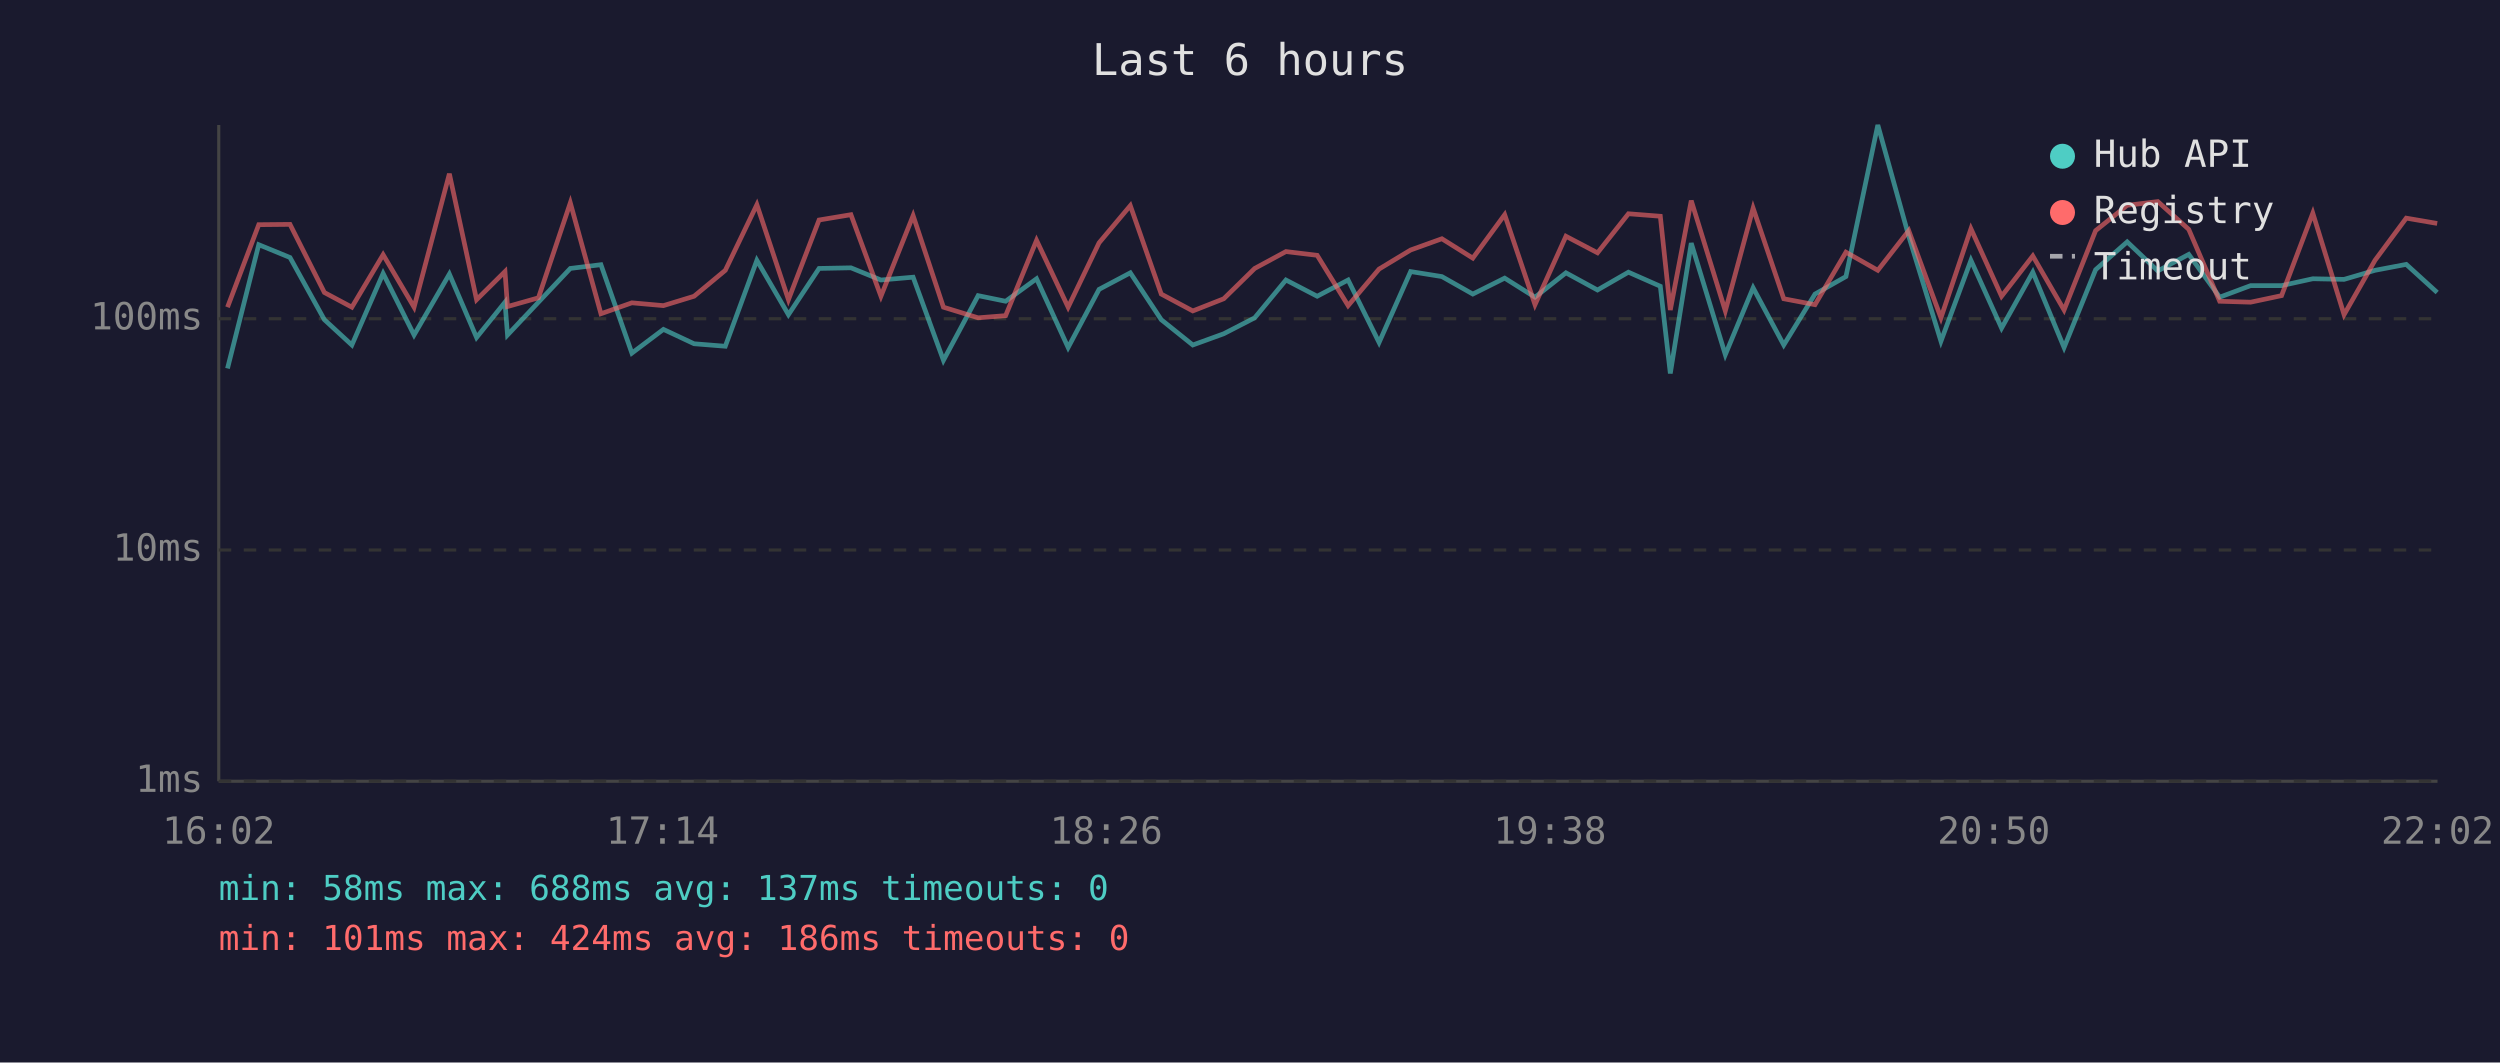
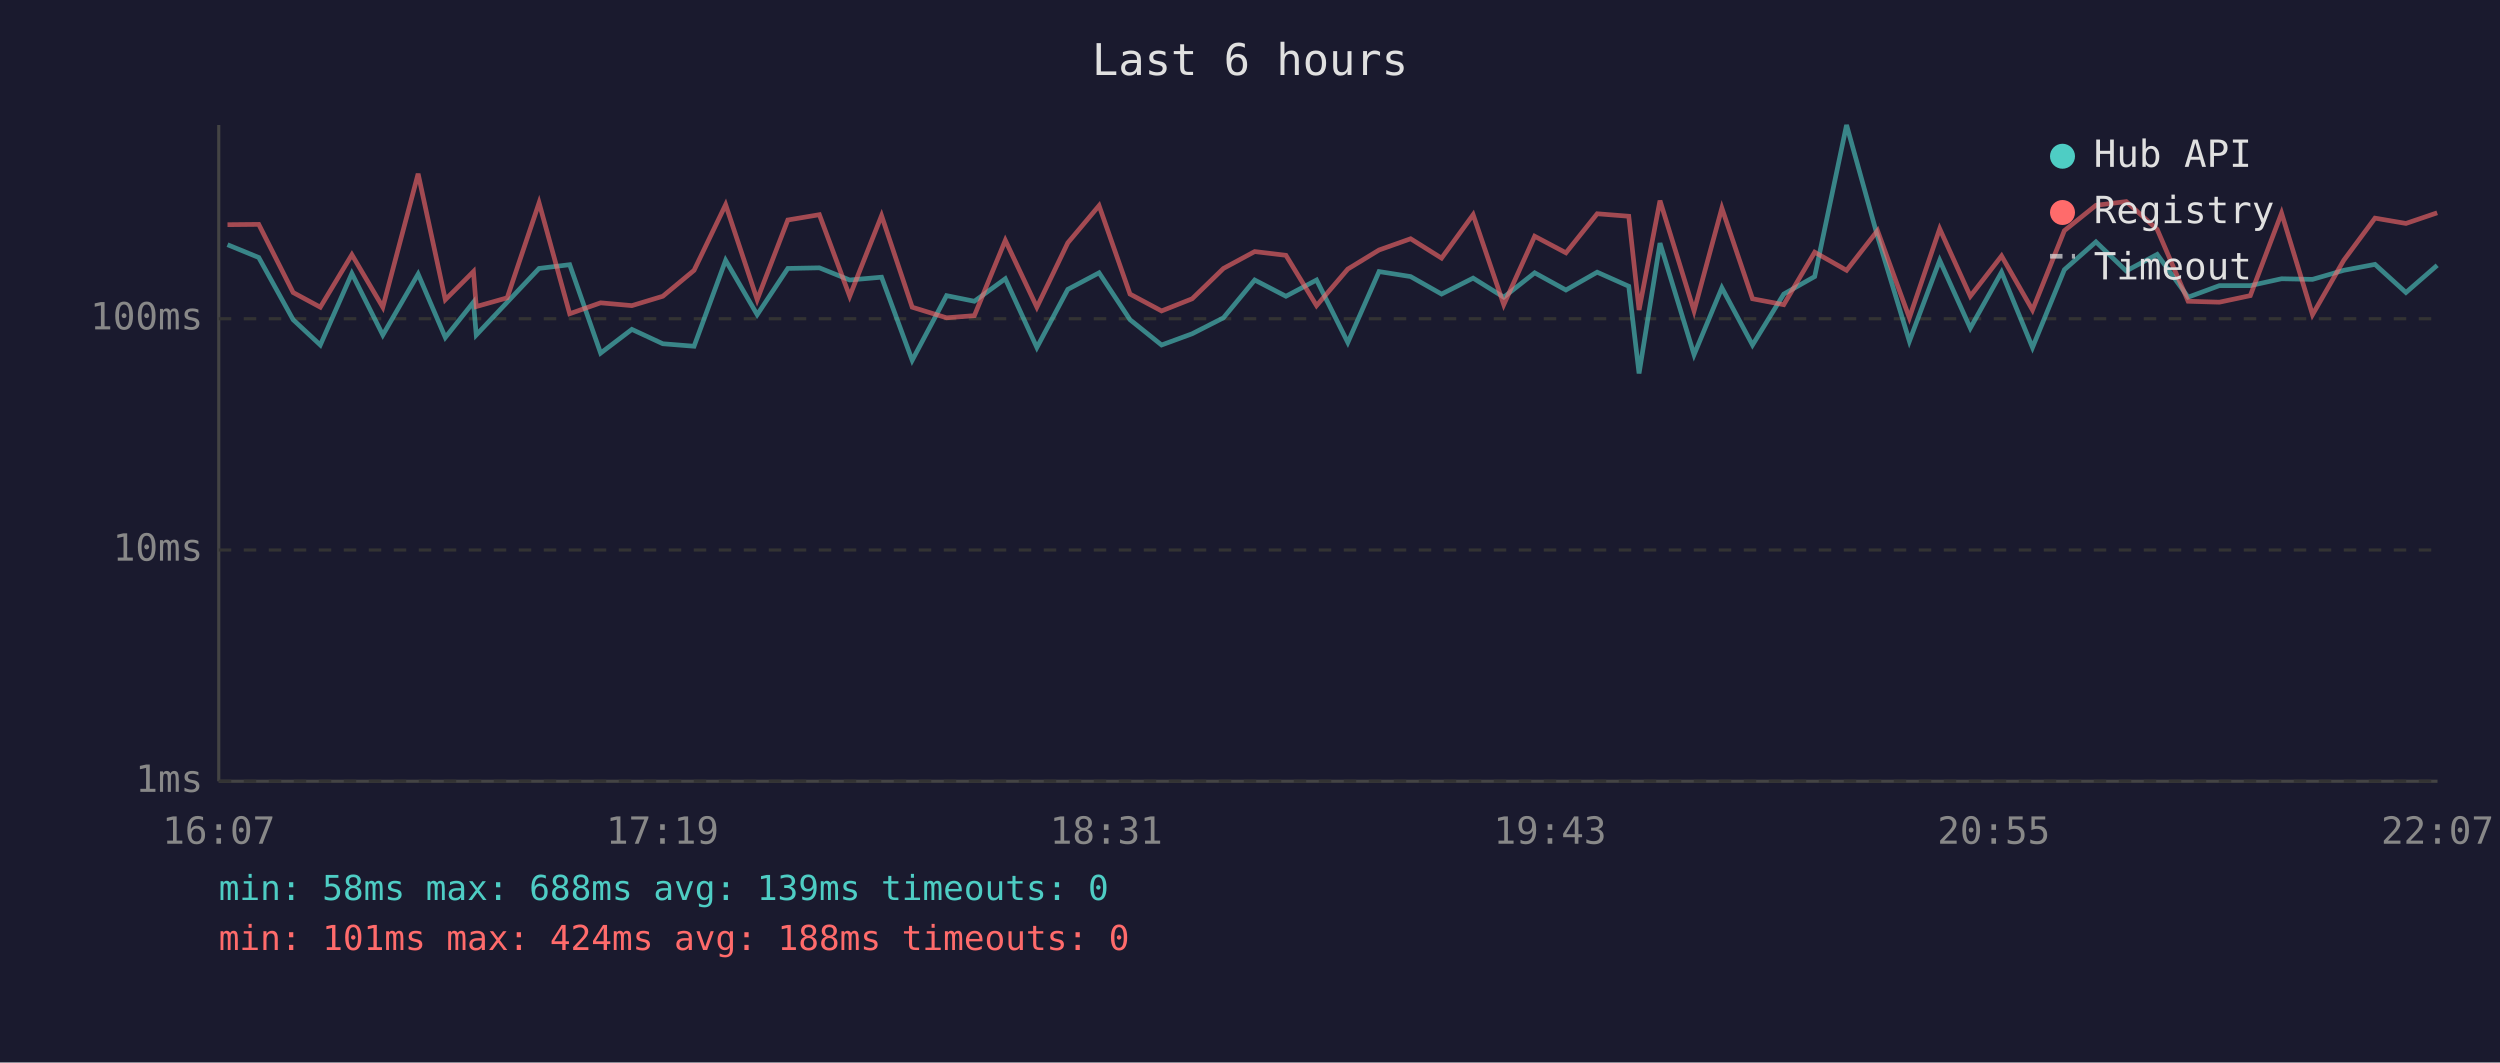
<svg xmlns="http://www.w3.org/2000/svg" viewBox="0 0 800 340" font-family="monospace" font-size="12">
  <rect width="800" height="340" fill="#1a1a2e" />
  <text x="400" y="24" fill="#e0e0e0" font-size="14" text-anchor="middle">Last 6 hours</text>
  <line x1="70" y1="40" x2="70" y2="250" stroke="#444" stroke-width="1" />
  <line x1="70" y1="250" x2="780" y2="250" stroke="#444" stroke-width="1" />
  <line x1="70" y1="250" x2="780" y2="250" stroke="#333" stroke-width="1" stroke-dasharray="4" />
  <text x="65" y="250" fill="#888" text-anchor="end" dominant-baseline="middle">1ms</text>
  <line x1="70" y1="176" x2="780" y2="176" stroke="#333" stroke-width="1" stroke-dasharray="4" />
  <text x="65" y="176" fill="#888" text-anchor="end" dominant-baseline="middle">10ms</text>
  <line x1="70" y1="102" x2="780" y2="102" stroke="#333" stroke-width="1" stroke-dasharray="4" />
  <text x="65" y="102" fill="#888" text-anchor="end" dominant-baseline="middle">100ms</text>
-   <text x="70" y="270" fill="#888" text-anchor="middle">16:02</text>
-   <text x="212" y="270" fill="#888" text-anchor="middle">17:14</text>
-   <text x="354" y="270" fill="#888" text-anchor="middle">18:26</text>
-   <text x="496" y="270" fill="#888" text-anchor="middle">19:38</text>
-   <text x="638" y="270" fill="#888" text-anchor="middle">20:50</text>
-   <text x="780" y="270" fill="#888" text-anchor="middle">22:02</text>
-   <polyline points="72.8,117.9 82.8,78.3 92.8,82.4 103.8,102.3 112.6,110.4 122.6,87.5 132.5,107.2 143.8,87.7 152.5,108.0 161.6,96.7 162.4,107.2 172.3,96.7 182.5,85.9 192.3,84.7 202.2,113.0 212.3,105.4 222.1,110.0 232.1,110.8 242.2,83.3 252.3,100.7 262.1,85.9 272.3,85.7 281.9,89.6 292.2,88.7 301.9,115.3 313.0,94.6 321.8,96.4 331.7,89.2 341.8,111.2 351.7,92.6 361.7,87.3 371.6,102.3 381.7,110.4 391.6,106.8 401.5,101.7 411.5,89.6 421.5,94.8 431.4,89.6 441.3,109.6 451.4,86.9 461.4,88.5 471.3,94.1 481.5,89.0 491.2,95.1 501.1,87.3 511.2,92.8 521.1,87.1 531.3,91.6 534.5,119.5 541.2,77.8 552.1,113.5 561.0,92.1 570.8,110.4 580.8,94.1 590.7,88.5 600.9,40.0 610.8,75.6 621.1,109.2 630.7,83.3 640.5,105.0 650.5,87.1 660.5,111.2 670.6,86.3 680.7,77.4 690.5,86.7 700.4,81.4 710.3,95.1 720.2,91.4 730.1,91.4 740.1,89.2 750.1,89.4 760.0,86.5 770.0,84.6 779.9,93.6" fill="none" stroke="#4ecdc4" stroke-width="1.5" opacity="0.6" />
-   <polyline points="72.8,98.3 82.8,71.9 92.8,71.8 103.8,93.6 112.6,98.3 122.6,81.5 132.5,98.3 143.8,55.6 152.5,95.9 161.6,86.9 162.4,98.1 172.3,95.3 182.5,64.9 192.3,100.4 202.2,96.9 212.3,97.8 222.1,94.8 232.1,86.5 242.2,65.5 252.3,95.9 262.1,70.4 272.3,68.7 281.9,94.8 292.2,69.0 301.9,98.3 313.0,101.7 321.8,101.0 331.7,76.9 341.8,98.3 351.7,77.7 361.7,65.8 371.6,94.1 381.7,99.5 391.6,95.6 401.5,85.9 411.5,80.5 421.5,81.7 431.4,97.8 441.3,86.1 451.4,80.0 461.4,76.4 471.3,82.6 481.5,68.7 491.2,97.5 501.1,75.6 511.2,80.9 521.1,68.4 531.3,69.2 534.5,99.2 541.2,64.2 552.1,99.5 561.0,66.6 570.8,95.6 580.8,97.5 590.7,80.7 600.9,86.5 610.8,73.8 621.1,101.7 630.7,73.2 640.5,94.8 650.5,81.9 660.5,99.2 670.6,73.8 680.7,65.7 690.5,64.5 700.4,73.4 710.3,96.4 720.2,96.7 730.1,94.6 740.1,68.2 750.1,100.7 760.0,83.3 770.0,69.8 779.9,71.5" fill="none" stroke="#ff6b6b" stroke-width="1.5" opacity="0.6" />
+   <text x="70" y="270" fill="#888" text-anchor="middle">16:07</text>
+   <text x="212" y="270" fill="#888" text-anchor="middle">17:19</text>
+   <text x="354" y="270" fill="#888" text-anchor="middle">18:31</text>
+   <text x="496" y="270" fill="#888" text-anchor="middle">19:43</text>
+   <text x="638" y="270" fill="#888" text-anchor="middle">20:55</text>
+   <text x="780" y="270" fill="#888" text-anchor="middle">22:07</text>
+   <polyline points="72.8,78.3 82.8,82.4 93.8,102.3 102.5,110.4 112.6,87.5 122.5,107.2 133.8,87.7 142.5,108.0 151.5,96.7 152.4,107.2 162.3,96.7 172.5,85.9 182.3,84.7 192.2,113.0 202.2,105.4 212.1,110.0 222.1,110.8 232.2,83.3 242.3,100.7 252.1,85.9 262.2,85.7 271.9,89.6 282.1,88.7 291.9,115.3 302.9,94.6 311.8,96.4 321.7,89.2 331.8,111.2 341.7,92.6 351.7,87.3 361.6,102.3 371.7,110.4 381.5,106.8 391.5,101.7 401.5,89.6 411.5,94.8 421.3,89.6 431.3,109.6 441.3,86.9 451.4,88.5 461.3,94.1 471.4,89.0 481.2,95.1 491.1,87.3 501.1,92.8 511.1,87.1 521.2,91.6 524.5,119.5 531.2,77.8 542.1,113.5 551.0,92.1 560.8,110.4 570.8,94.1 580.7,88.5 590.9,40.0 600.8,75.6 611.0,109.2 620.7,83.3 630.5,105.0 640.5,87.1 650.4,111.2 660.6,86.3 670.7,77.4 680.4,86.7 690.3,81.4 700.2,95.1 710.2,91.4 720.1,91.4 730.1,89.2 740.0,89.4 750.0,86.5 760.0,84.6 769.9,93.6 779.9,84.9" fill="none" stroke="#4ecdc4" stroke-width="1.5" opacity="0.6" />
+   <polyline points="72.8,71.9 82.8,71.8 93.8,93.6 102.5,98.3 112.6,81.5 122.5,98.3 133.8,55.6 142.5,95.9 151.5,86.9 152.4,98.1 162.3,95.3 172.5,64.9 182.3,100.4 192.2,96.9 202.2,97.8 212.1,94.8 222.1,86.5 232.2,65.5 242.3,95.9 252.1,70.4 262.2,68.7 271.9,94.8 282.1,69.0 291.9,98.3 302.9,101.7 311.8,101.0 321.7,76.9 331.8,98.3 341.7,77.7 351.7,65.8 361.6,94.1 371.7,99.5 381.5,95.6 391.5,85.9 401.5,80.5 411.5,81.7 421.3,97.8 431.3,86.1 441.3,80.0 451.4,76.4 461.3,82.6 471.4,68.7 481.2,97.5 491.1,75.6 501.1,80.9 511.1,68.4 521.2,69.2 524.5,99.2 531.2,64.2 542.1,99.5 551.0,66.6 560.8,95.6 570.8,97.5 580.7,80.7 590.9,86.5 600.8,73.8 611.0,101.7 620.7,73.2 630.5,94.8 640.5,81.9 650.4,99.2 660.6,73.8 670.7,65.7 680.4,64.5 690.3,73.4 700.2,96.4 710.2,96.7 720.1,94.6 730.1,68.2 740.0,100.7 750.0,83.3 760.0,69.8 769.9,71.5 779.9,68.1" fill="none" stroke="#ff6b6b" stroke-width="1.5" opacity="0.6" />
  <circle cx="660" cy="50" r="4" fill="#4ecdc4" />
  <text x="670" y="50" fill="#e0e0e0" dominant-baseline="middle">Hub API</text>
  <circle cx="660" cy="68" r="4" fill="#ff6b6b" />
  <text x="670" y="68" fill="#e0e0e0" dominant-baseline="middle">Registry</text>
  <line x1="656" y1="82" x2="664" y2="82" stroke="#e0e0e0" stroke-width="1.5" stroke-dasharray="4,3" opacity="0.7" />
  <text x="670" y="86" fill="#e0e0e0" dominant-baseline="middle">Timeout</text>
-   <text x="70" y="288" fill="#4ecdc4" font-size="11">min: 58ms  max: 688ms  avg: 137ms  timeouts: 0</text>
-   <text x="70" y="304" fill="#ff6b6b" font-size="11">min: 101ms  max: 424ms  avg: 186ms  timeouts: 0</text>
+   <text x="70" y="288" fill="#4ecdc4" font-size="11">min: 58ms  max: 688ms  avg: 139ms  timeouts: 0</text>
+   <text x="70" y="304" fill="#ff6b6b" font-size="11">min: 101ms  max: 424ms  avg: 188ms  timeouts: 0</text>
</svg>
